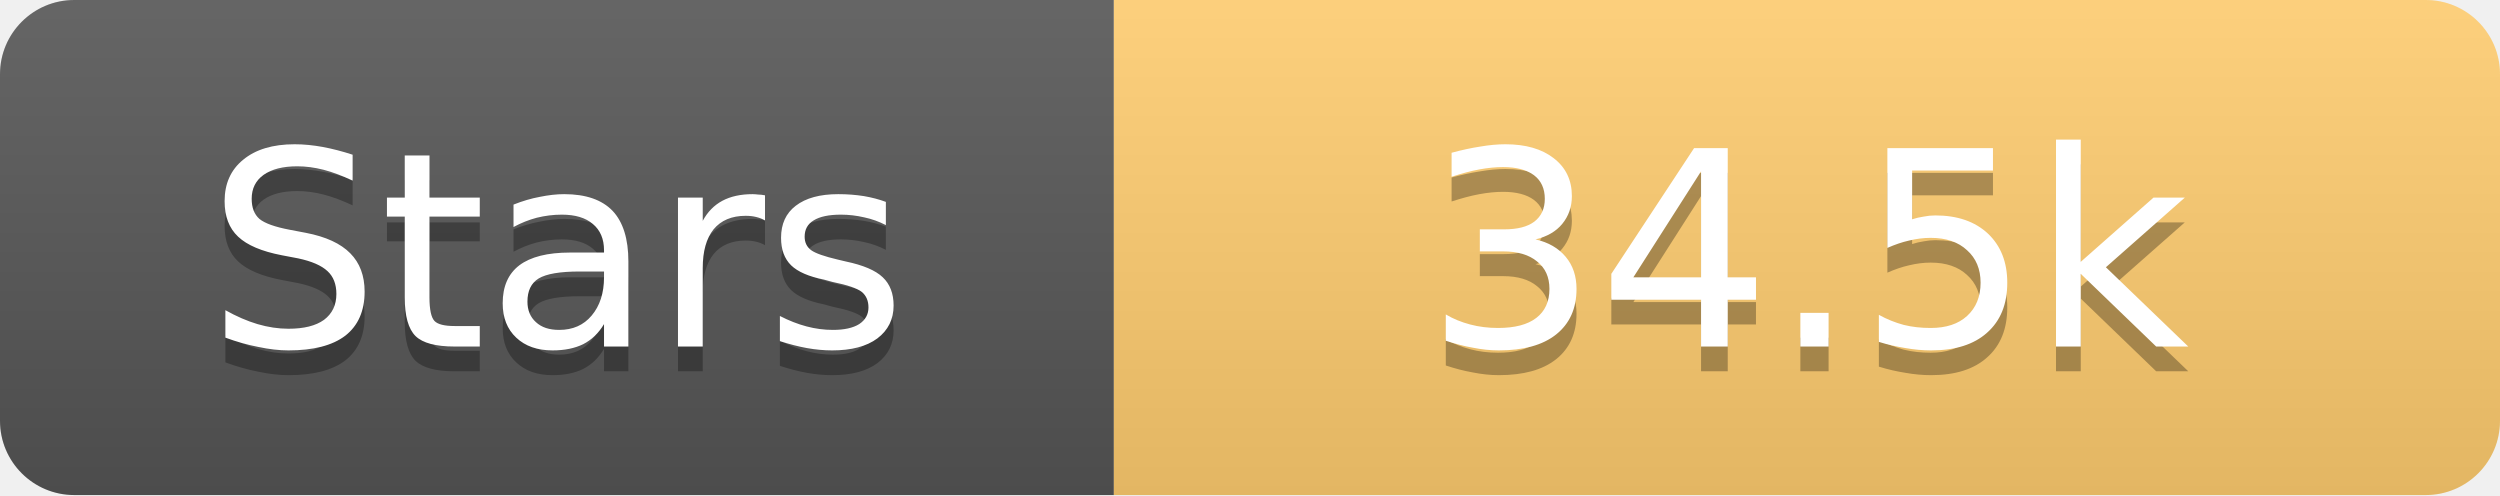
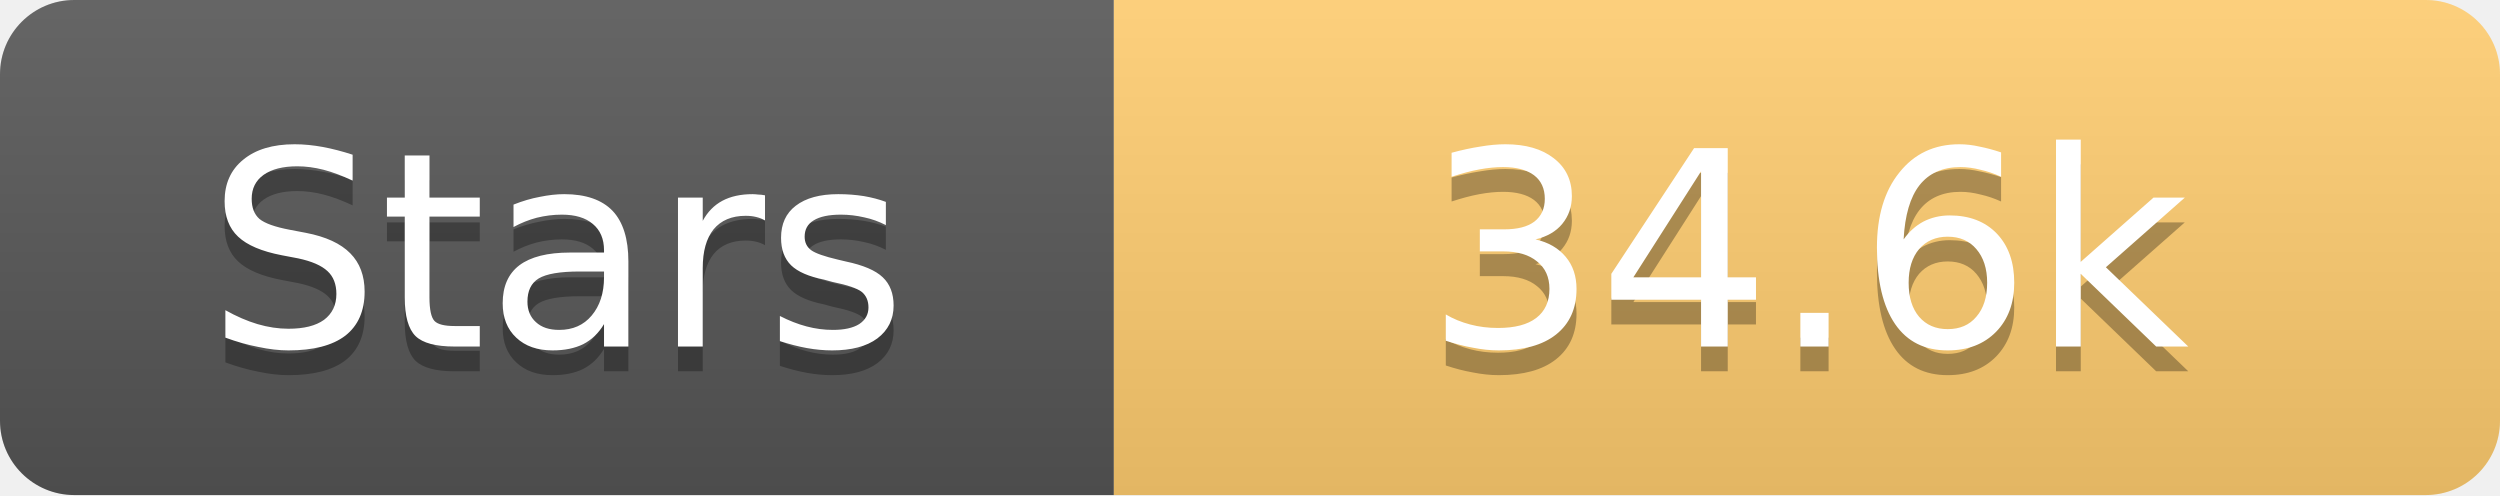
<svg xmlns="http://www.w3.org/2000/svg" width="101" height="20">
  <linearGradient id="s" x2="0" y2="100%">
    <stop offset="0" stop-color="#fff" stop-opacity=".1" />
    <stop offset="1" stop-opacity=".1" />
  </linearGradient>
  <clipPath id="r">
    <rect width="101" height="20" rx="3" fill="#fff" />
  </clipPath>
  <g clip-path="url(#r)">
    <rect width="45" height="20" fill="#555" />
    <rect x="45" width="56" height="20" fill="#fdcb6e" />
    <rect width="101" height="20" fill="url(#s)" />
  </g>
  <g fill="#fff" text-anchor="middle" font-family="Verdana,Geneva,DejaVu Sans,sans-serif" text-rendering="geometricPrecision" font-size="11">
    <text x="22.5" y="15" fill="#010101" fill-opacity=".3">Stars</text>
    <text x="22.5" y="14">Stars</text>
-     <text x="73.0" y="15" fill="#010101" fill-opacity=".3">34.5k</text>
-     <text x="73.0" y="14">34.5k</text>
+     <text x="73.0" y="15" fill="#010101" fill-opacity=".3">34.6k</text>
+     <text x="73.0" y="14">34.6k</text>
  </g>
</svg>
